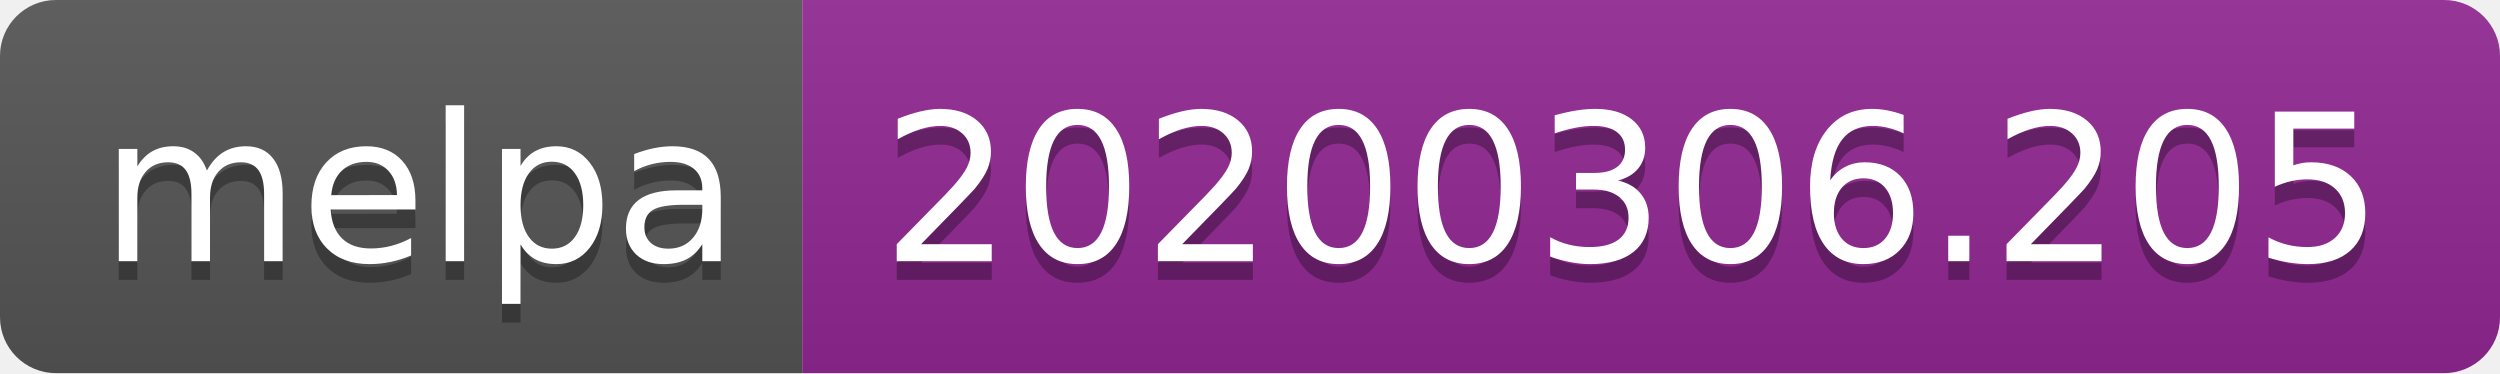
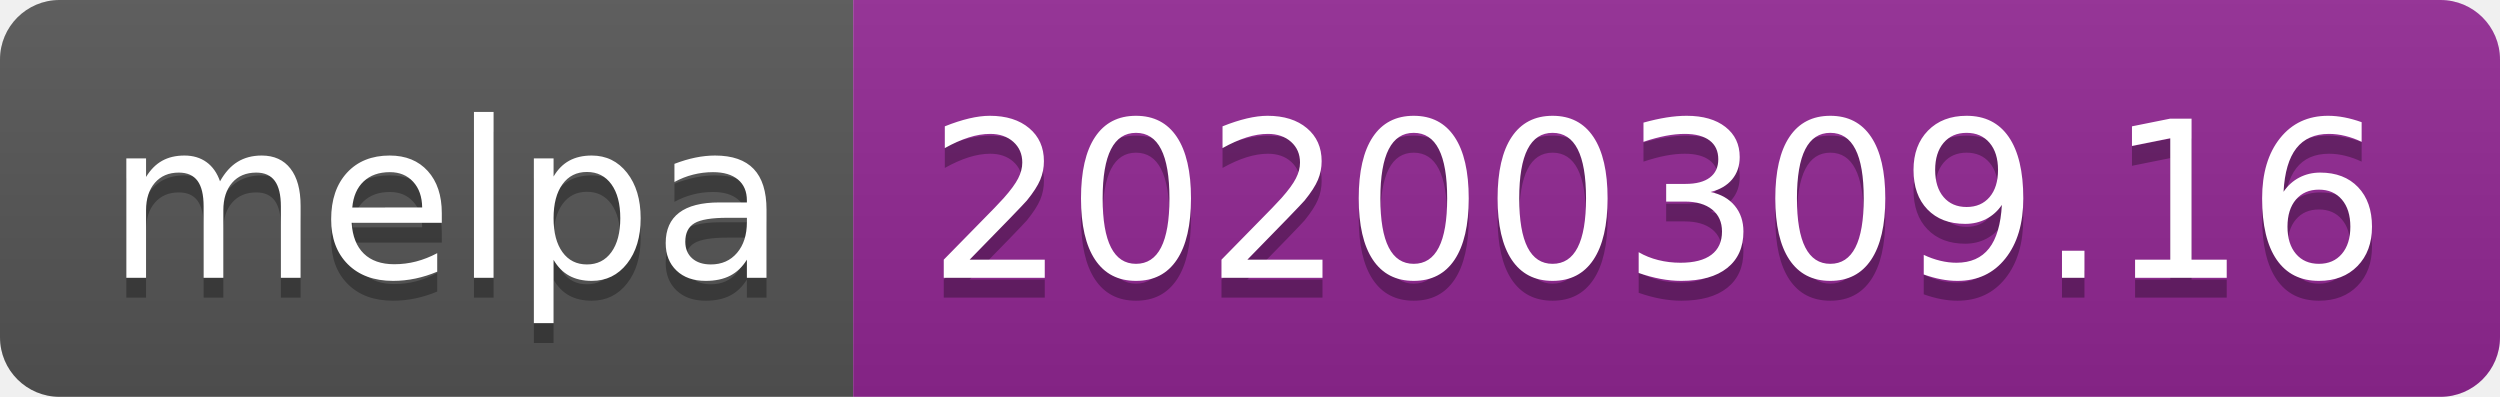
- <svg xmlns="http://www.w3.org/2000/svg" width="134" height="20">
+ <svg xmlns="http://www.w3.org/2000/svg" width="126" height="20">
  <linearGradient id="b" x2="0" y2="100%">
    <stop offset="0" stop-color="#bbb" stop-opacity=".1" />
    <stop offset="1" stop-opacity=".1" />
  </linearGradient>
  <clipPath id="a">
-     <rect width="134" height="20" rx="3" fill="#fff" />
+     <rect width="126" height="20" rx="3" fill="#fff" />
  </clipPath>
  <g clip-path="url(#a)">
    <path fill="#555" d="M0 0h43v20H0z" />
-     <path fill="#922793" d="M43 0h91v20H43z" />
-     <path fill="url(#b)" d="M0 0h134v20H0z" />
+     <path fill="#922793" d="M43 0h83v20H43z" />
+     <path fill="url(#b)" d="M0 0h126v20H0z" />
  </g>
  <g fill="#fff" text-anchor="middle" font-family="DejaVu Sans,Verdana,Geneva,sans-serif" font-size="110">
    <text x="225" y="150" fill="#010101" fill-opacity=".3" transform="scale(.1)" textLength="330">melpa</text>
    <text x="225" y="140" transform="scale(.1)" textLength="330">melpa</text>
-     <text x="875" y="150" fill="#010101" fill-opacity=".3" transform="scale(.1)" textLength="810">20200306.205</text>
-     <text x="875" y="140" transform="scale(.1)" textLength="810">20200306.205</text>
+     <text x="835" y="150" fill="#010101" fill-opacity=".3" transform="scale(.1)" textLength="730">20200309.16</text>
+     <text x="835" y="140" transform="scale(.1)" textLength="730">20200309.16</text>
  </g>
</svg>
